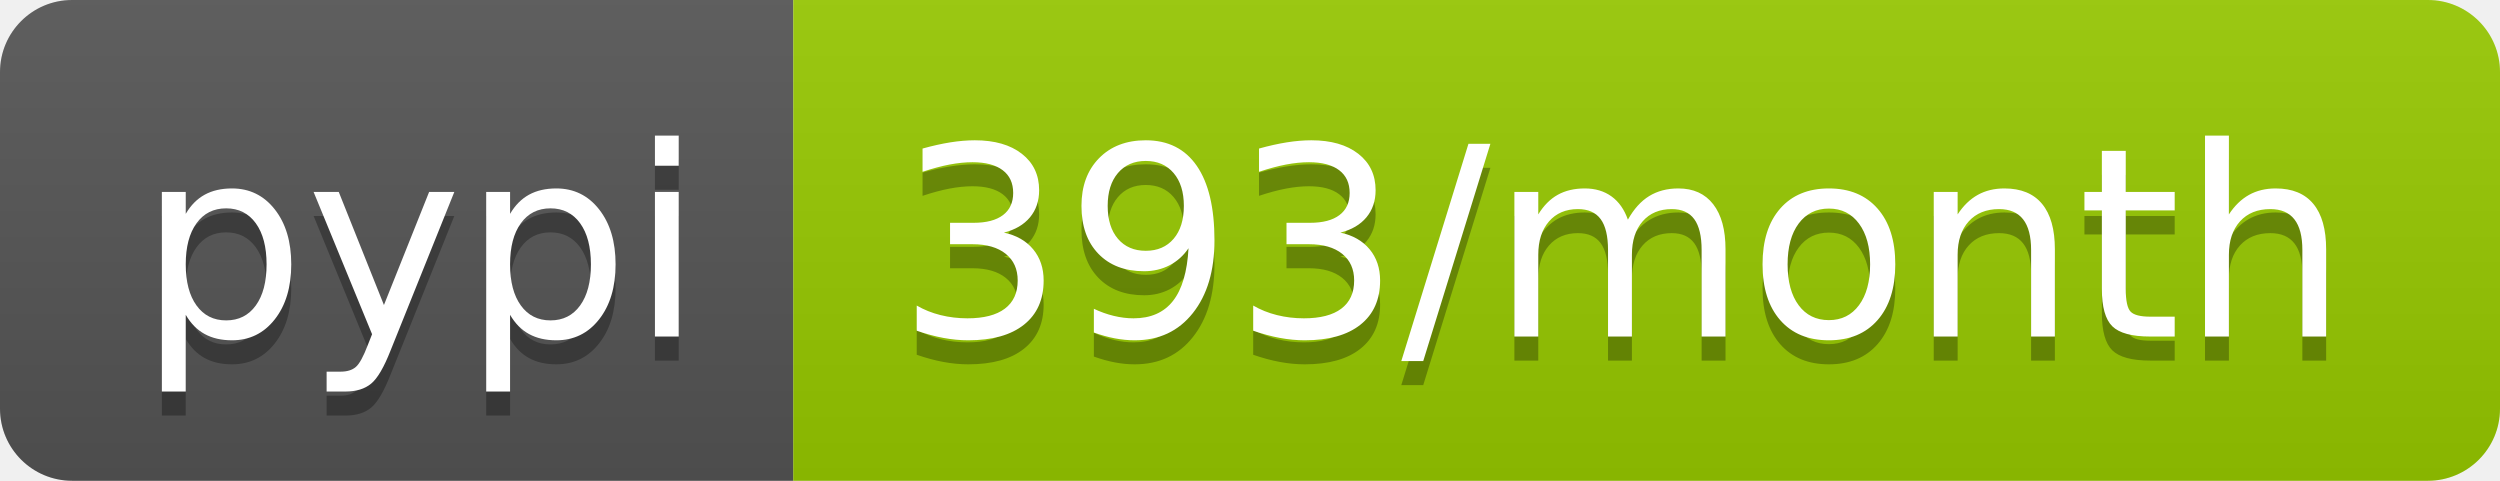
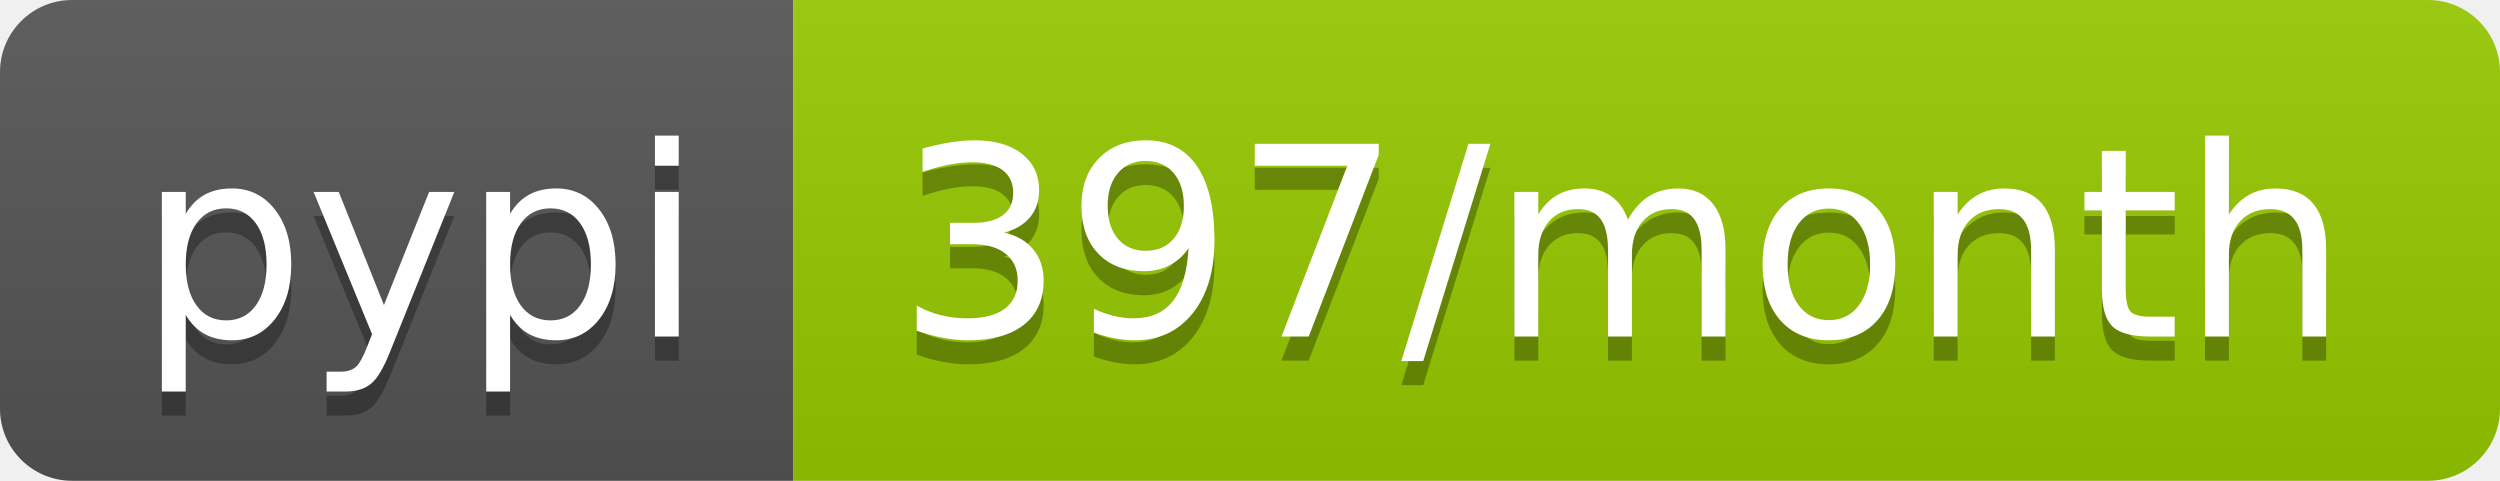
- <svg xmlns="http://www.w3.org/2000/svg" width="104" height="20" role="img" aria-label="pypi: 393/month">
+ <svg xmlns="http://www.w3.org/2000/svg" width="104" height="20" role="img" aria-label="pypi: 397/month">
  <linearGradient id="s" x2="0" y2="100%">
    <stop offset="0" stop-color="#bbb" stop-opacity=".1" />
    <stop offset="1" stop-opacity=".1" />
  </linearGradient>
  <clipPath id="r">
    <rect width="104" height="20" rx="3" fill="#fff" />
  </clipPath>
  <g clip-path="url(#r)">
    <rect width="33" height="20" fill="#555" />
    <rect x="33" width="71" height="20" fill="#97ca00" />
    <rect width="104" height="20" fill="url(#s)" />
  </g>
  <g fill="#fff" text-anchor="middle" font-family="Verdana,Geneva,DejaVu Sans,sans-serif" text-rendering="geometricPrecision" font-size="110">
    <text aria-hidden="true" x="175" y="150" fill="#010101" fill-opacity=".3" transform="scale(.1)" textLength="230">pypi</text>
    <text x="175" y="140" transform="scale(.1)" fill="#fff" textLength="230">pypi</text>
-     <text aria-hidden="true" x="675" y="150" fill="#010101" fill-opacity=".3" transform="scale(.1)" textLength="610">393/month</text>
-     <text x="675" y="140" transform="scale(.1)" fill="#fff" textLength="610">393/month</text>
+     <text aria-hidden="true" x="675" y="150" fill="#010101" fill-opacity=".3" transform="scale(.1)" textLength="610">397/month</text>
+     <text x="675" y="140" transform="scale(.1)" fill="#fff" textLength="610">397/month</text>
  </g>
</svg>
